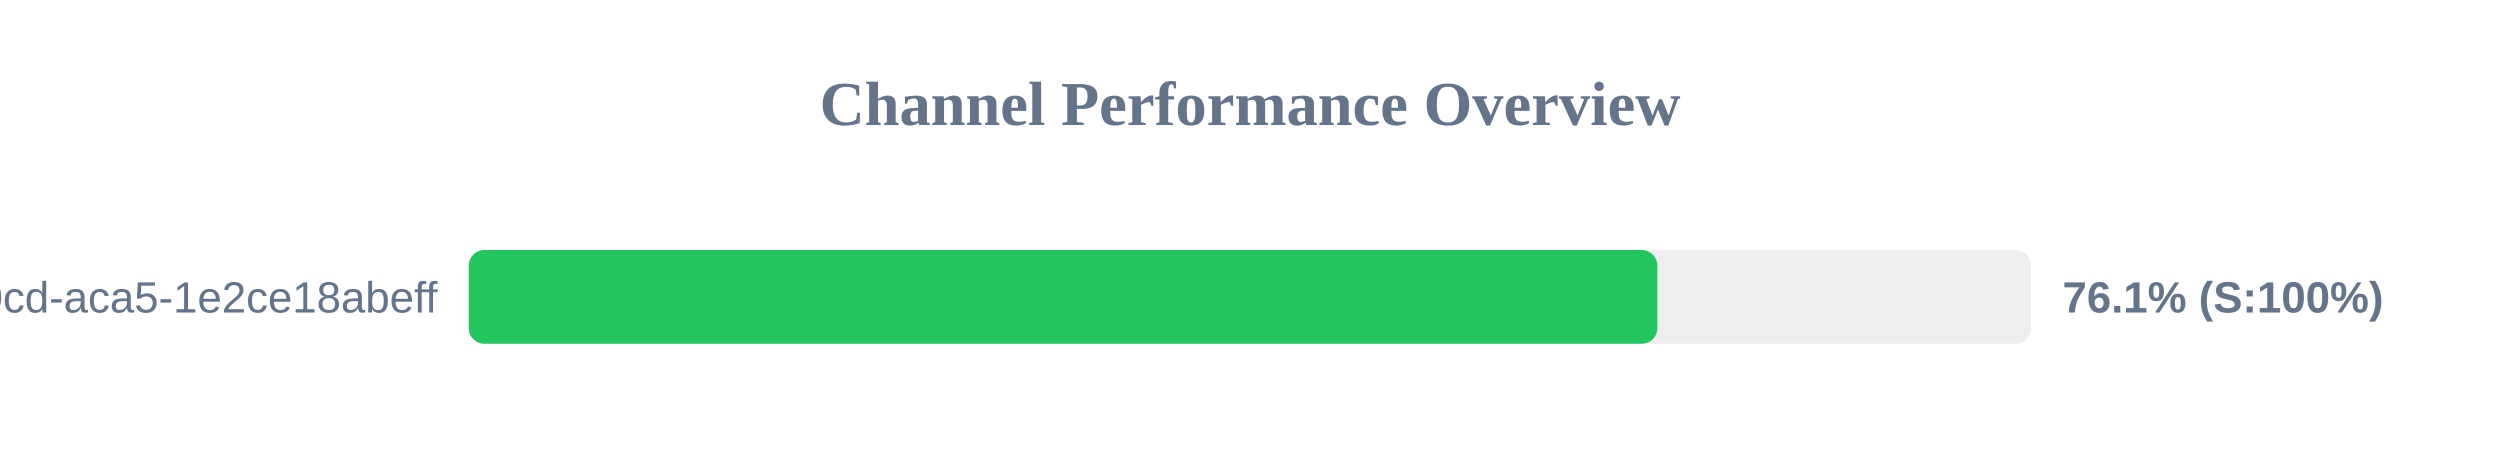
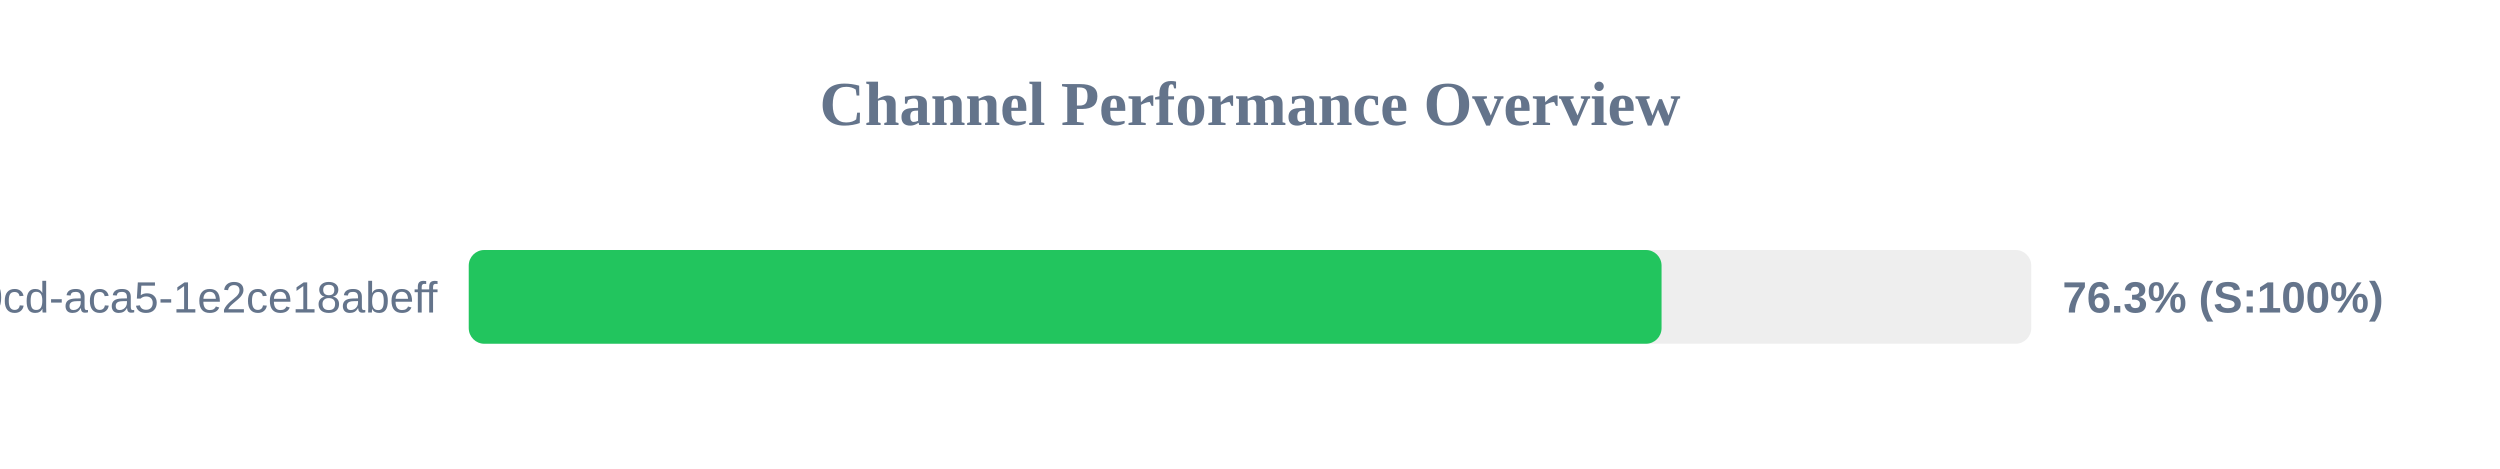
<svg xmlns="http://www.w3.org/2000/svg" width="800" height="150" version="1.1">
  <style>
        .row { font: 14px Arial; fill: #64748b; }
        .score { font: bold 14px Arial; fill: #64748b; }
    </style>
  <text x="400" y="40" text-anchor="middle" font-size="20px" font-weight="bold" fill="#64748b">Channel Performance Overview</text>
  <rect x="150" y="80" width="500" height="30" fill="#eee" rx="5" />
-   <rect x="150" y="80" width="380.35" height="30" fill="#22c55e" rx="5" />
+   <rect x="150" y="80" width="381.7" height="30" fill="#22c55e" rx="5" />
  <text x="140" y="100" text-anchor="end" class="row">?uuid=ebbeef45-0fd8-40cd-aca5-1e2ce18abeff</text>
-   <text x="660" y="100" text-anchor="start" class="score">76.1% (S:100%)</text>
+   <text x="660" y="100" text-anchor="start" class="score">76.3% (S:100%)</text>
</svg>
